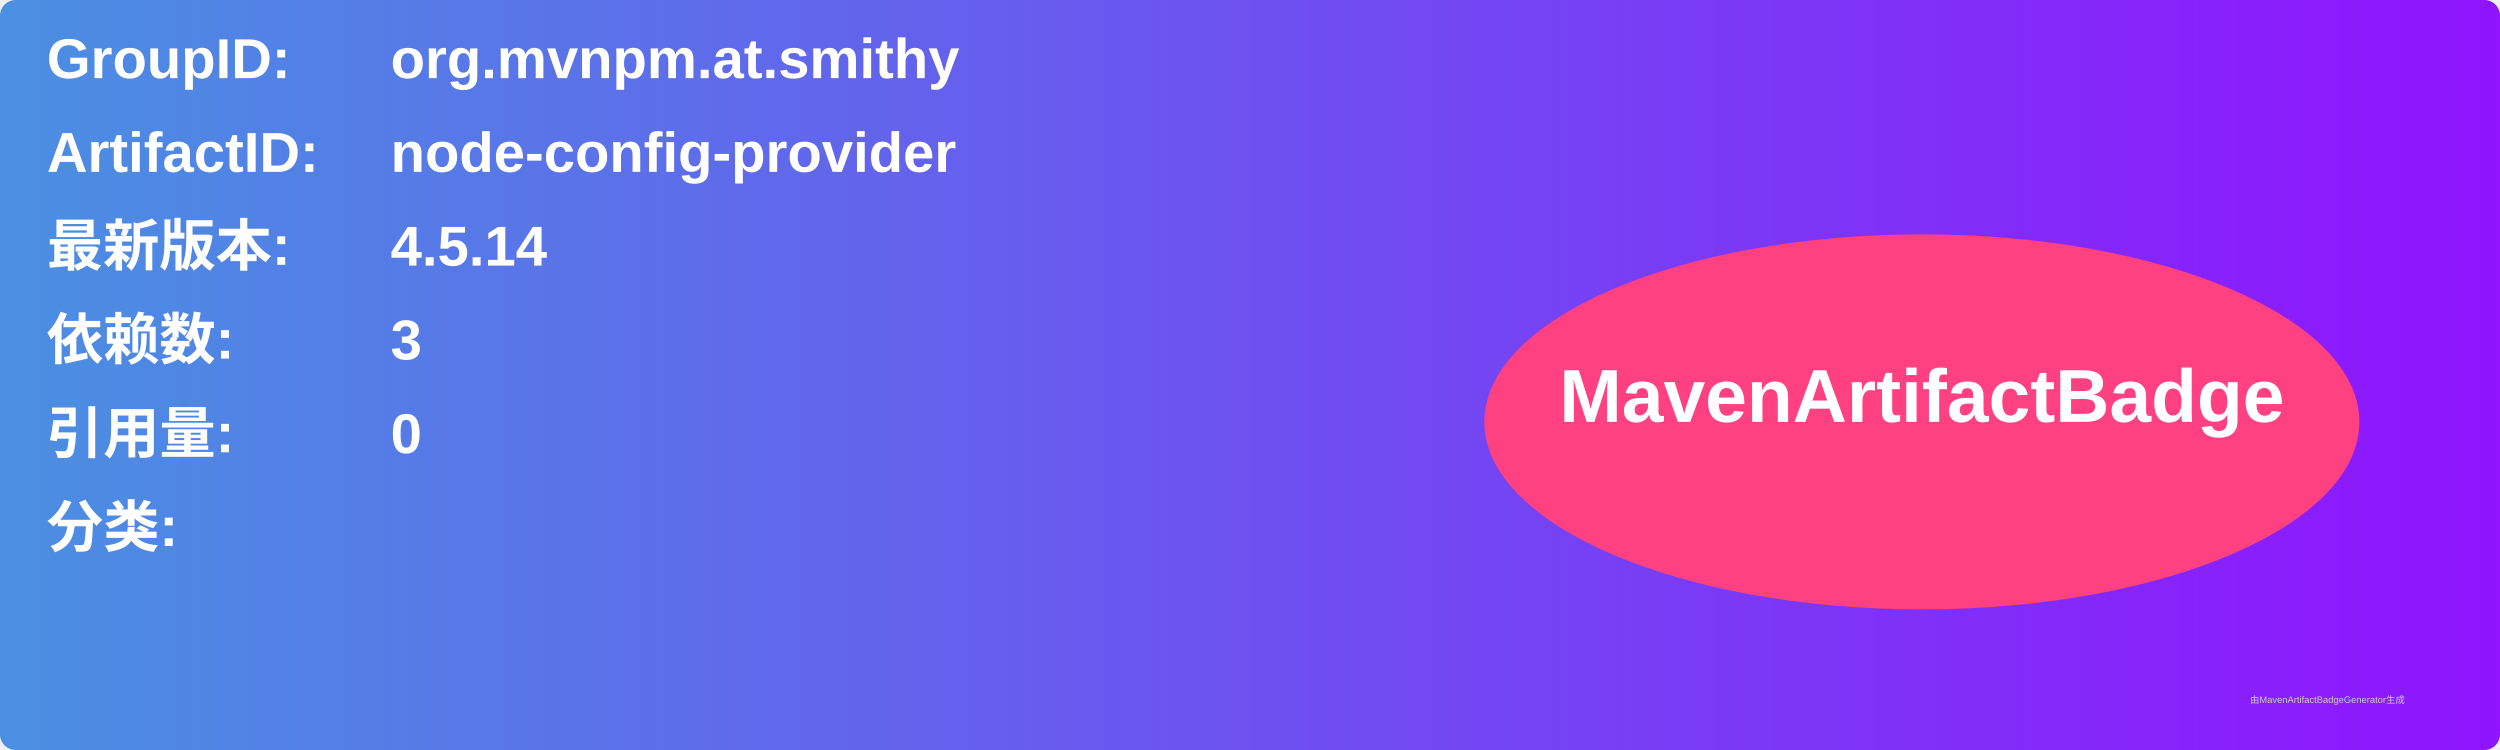
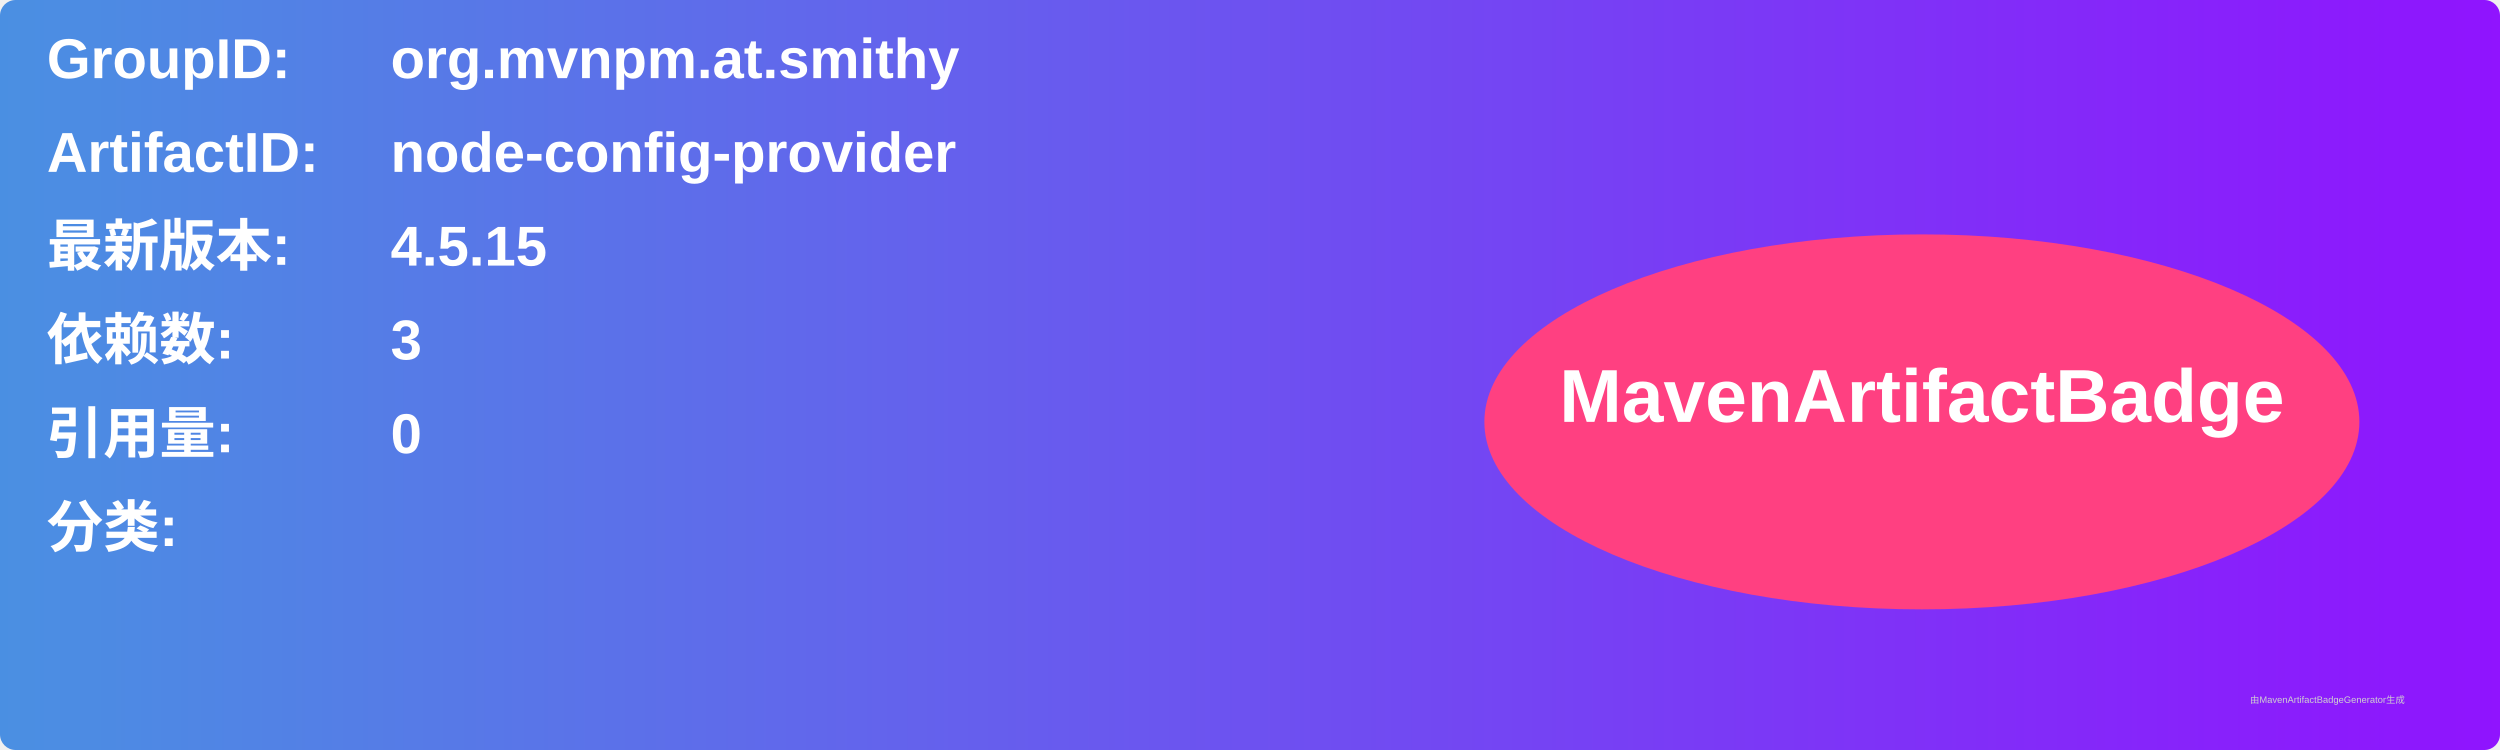
<svg xmlns="http://www.w3.org/2000/svg" width="800" height="240" viewBox="0 0 800 240">
  <linearGradient id="grad" x1="0%" y1="0%" x2="100%" y2="0%">
    <stop offset="0%" stop-color="#4a90e2" />
    <stop offset="100%" stop-color="#9013fe" />
  </linearGradient>
  <rect width="100%" height="100%" rx="5" ry="5" fill="url(#grad)" />
  <g transform="translate(15, 15)">
    <text x="0" y="10" font-family="Arial" font-size="18" fill="white" font-weight="bold" width="260">GroupID:</text>
    <text x="110" y="10" font-family="Arial" font-size="18" fill="white" font-weight="bold" width="460">org.mvnpm.at.smithy</text>
    <text x="0" y="40" font-family="Arial" font-size="18" fill="white" font-weight="bold" width="260">ArtifactID:</text>
    <text x="110" y="40" font-family="Arial" font-size="18" fill="white" font-weight="bold" width="460">node-config-provider</text>
    <text x="0" y="70" font-family="Arial" font-size="18" fill="white" font-weight="bold">最新版本:</text>
    <text x="110" y="70" font-family="Arial" font-size="18" fill="white" font-weight="bold">
-       <tspan font-weight="bold">4.5.14</tspan>
+       <tspan font-weight="bold">4.5.15</tspan>
    </text>
    <text x="0" y="100" font-family="Arial" font-size="18" fill="white" font-weight="bold">依赖数: </text>
    <text x="110" y="100" font-family="Arial" font-size="18" fill="white">
      <tspan font-weight="bold">3</tspan>
    </text>
    <text x="0" y="130" font-family="Arial" font-size="18" fill="white" font-weight="bold">引用量: </text>
    <text x="110" y="130" font-family="Arial" font-size="18" fill="white">
      <tspan font-weight="bold">0</tspan>
    </text>
    <text x="0" y="160" font-family="Arial" font-size="18" fill="white" font-weight="bold">分类:</text>
    <text x="10" y="190" font-family="Arial" font-size="10" fill="white">
      <tspan font-weight="bold" />
    </text>
    <ellipse cx="600" cy="120" rx="140" ry="60" fill="#ff4081" />
    <text x="600" y="120" text-anchor="middle" font-family="Arial" font-size="24" fill="white" font-weight="bold">MavenArtifactBadge</text>
  </g>
  <text x="720" y="225" font-family="Arial" font-size="3" fill="#d0d0d0">由MavenArtifactBadgeGenerator生成</text>
</svg>
